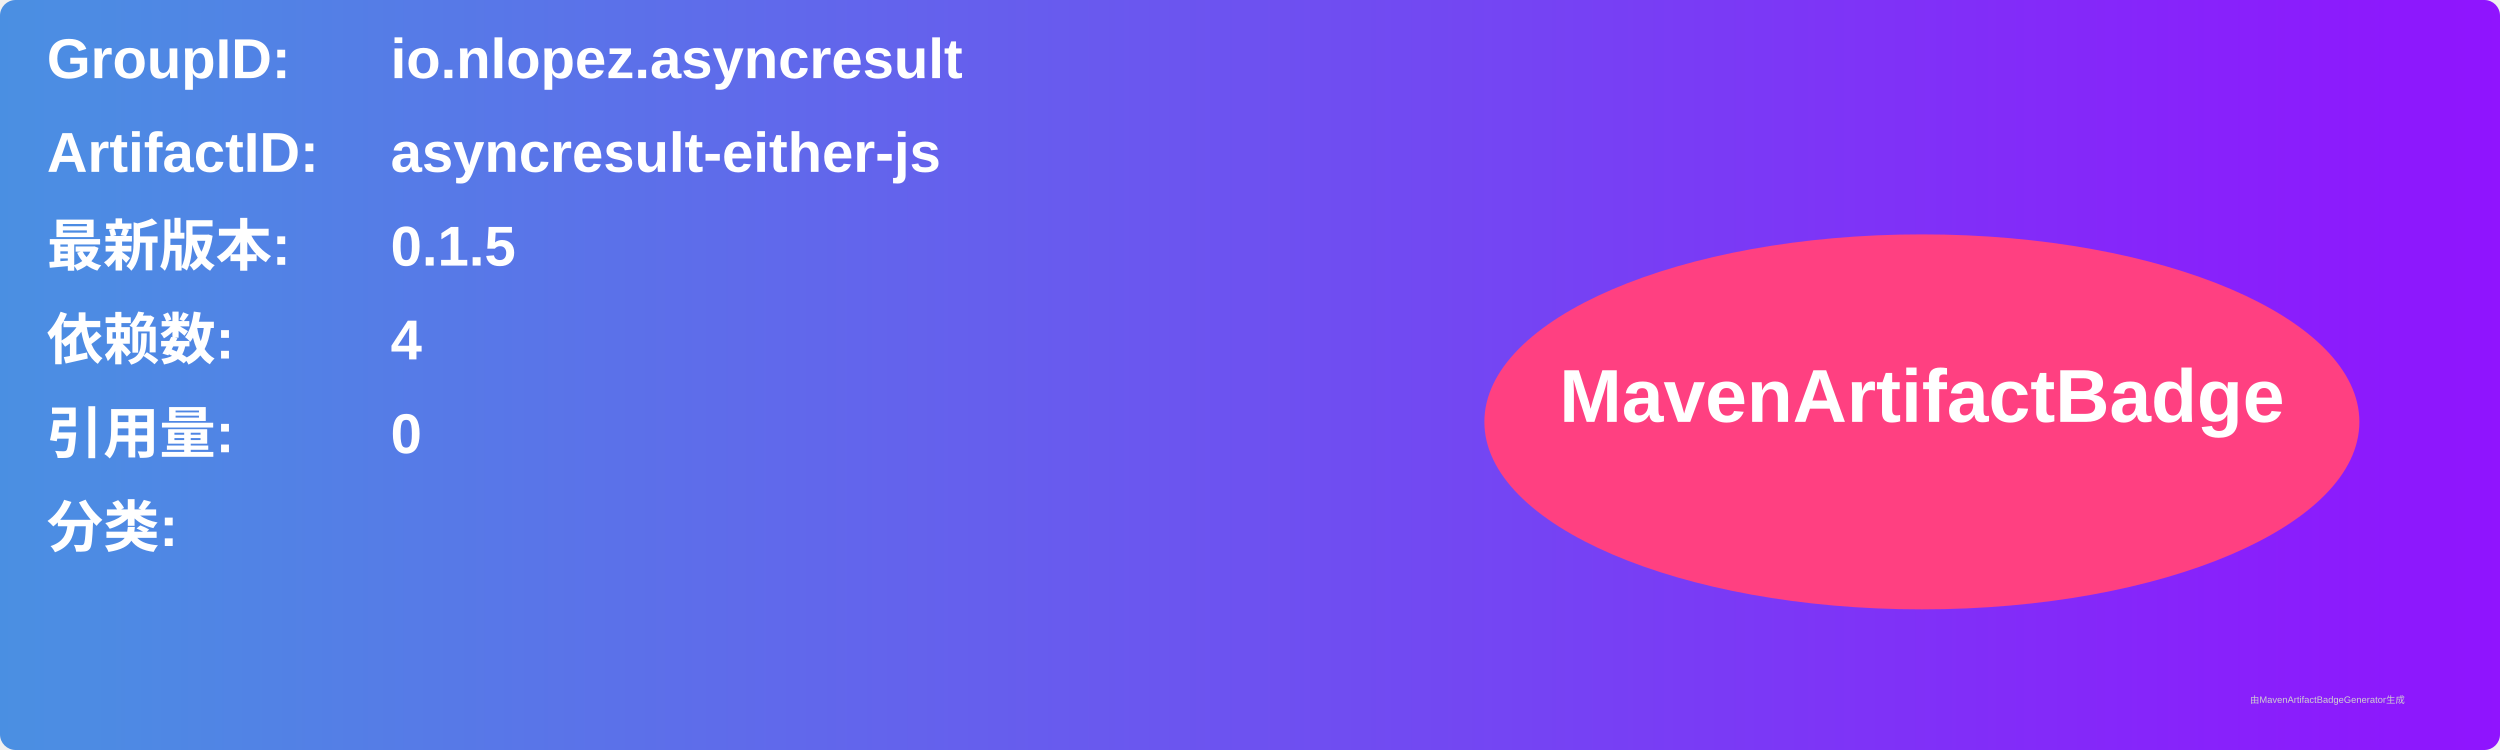
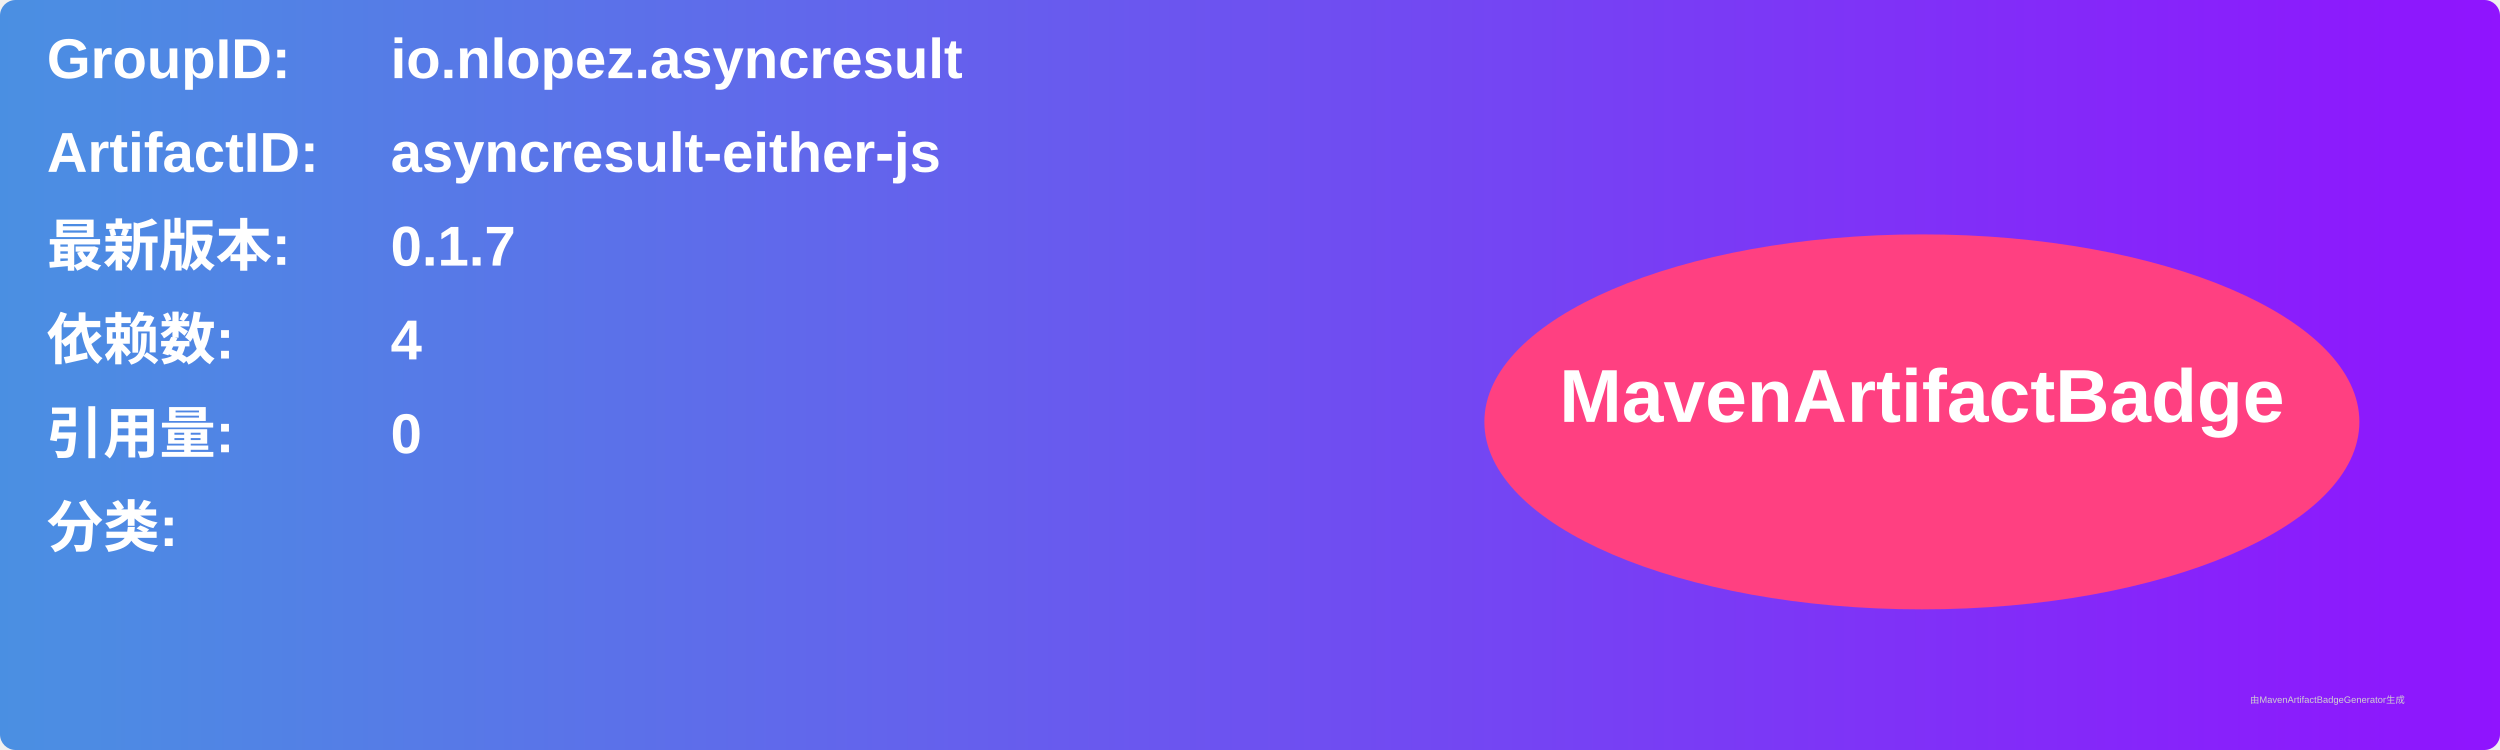
<svg xmlns="http://www.w3.org/2000/svg" width="800" height="240" viewBox="0 0 800 240">
  <linearGradient id="grad" x1="0%" y1="0%" x2="100%" y2="0%">
    <stop offset="0%" stop-color="#4a90e2" />
    <stop offset="100%" stop-color="#9013fe" />
  </linearGradient>
  <rect width="100%" height="100%" rx="5" ry="5" fill="url(#grad)" />
  <g transform="translate(15, 15)">
    <text x="0" y="10" font-family="Arial" font-size="18" fill="white" font-weight="bold" width="260">GroupID:</text>
    <text x="110" y="10" font-family="Arial" font-size="18" fill="white" font-weight="bold" width="460">io.nlopez.asyncresult</text>
    <text x="0" y="40" font-family="Arial" font-size="18" fill="white" font-weight="bold" width="260">ArtifactID:</text>
    <text x="110" y="40" font-family="Arial" font-size="18" fill="white" font-weight="bold" width="460">asyncresult-either-js</text>
    <text x="0" y="70" font-family="Arial" font-size="18" fill="white" font-weight="bold">最新版本:</text>
    <text x="110" y="70" font-family="Arial" font-size="18" fill="white" font-weight="bold">
-       <tspan font-weight="bold">0.1.5</tspan>
+       <tspan font-weight="bold">0.1.7</tspan>
    </text>
    <text x="0" y="100" font-family="Arial" font-size="18" fill="white" font-weight="bold">依赖数: </text>
    <text x="110" y="100" font-family="Arial" font-size="18" fill="white">
      <tspan font-weight="bold">4</tspan>
    </text>
    <text x="0" y="130" font-family="Arial" font-size="18" fill="white" font-weight="bold">引用量: </text>
    <text x="110" y="130" font-family="Arial" font-size="18" fill="white">
      <tspan font-weight="bold">0</tspan>
    </text>
    <text x="0" y="160" font-family="Arial" font-size="18" fill="white" font-weight="bold">分类:</text>
    <text x="10" y="190" font-family="Arial" font-size="10" fill="white">
      <tspan font-weight="bold" />
    </text>
    <ellipse cx="600" cy="120" rx="140" ry="60" fill="#ff4081" />
    <text x="600" y="120" text-anchor="middle" font-family="Arial" font-size="24" fill="white" font-weight="bold">MavenArtifactBadge</text>
  </g>
  <text x="720" y="225" font-family="Arial" font-size="3" fill="#d0d0d0">由MavenArtifactBadgeGenerator生成</text>
</svg>
